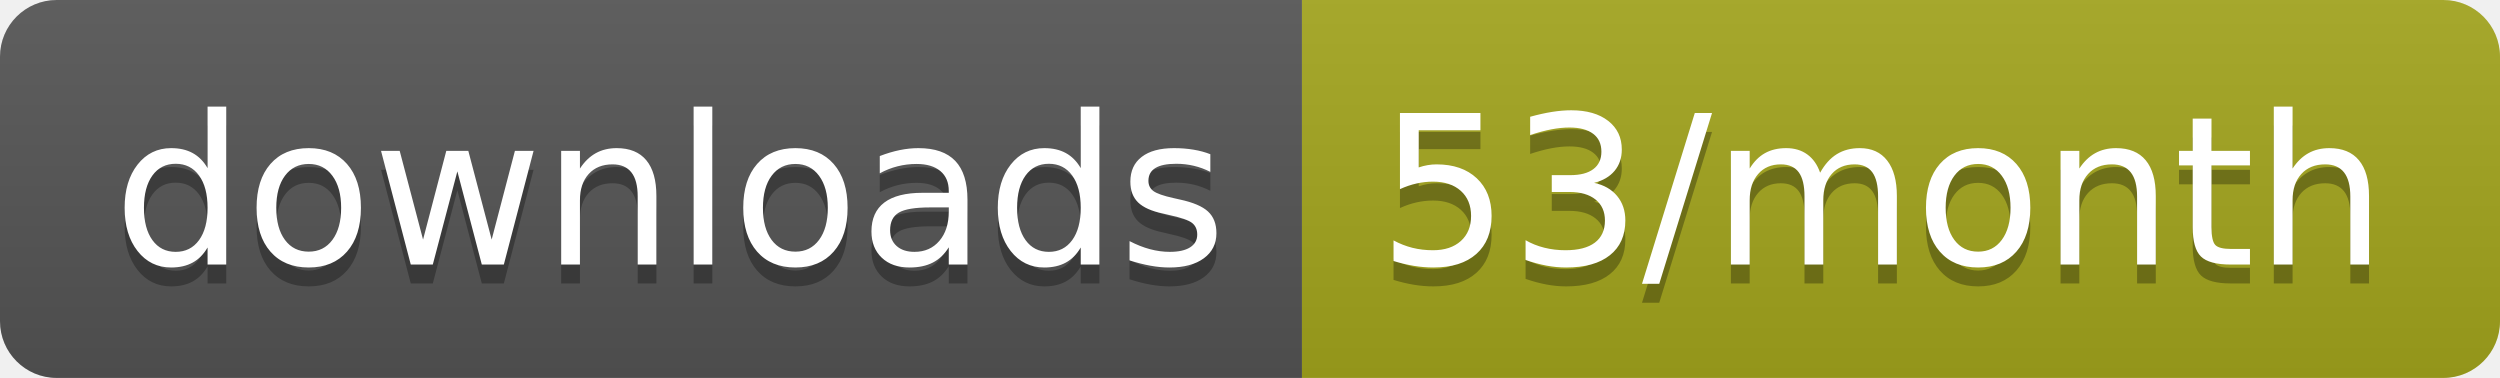
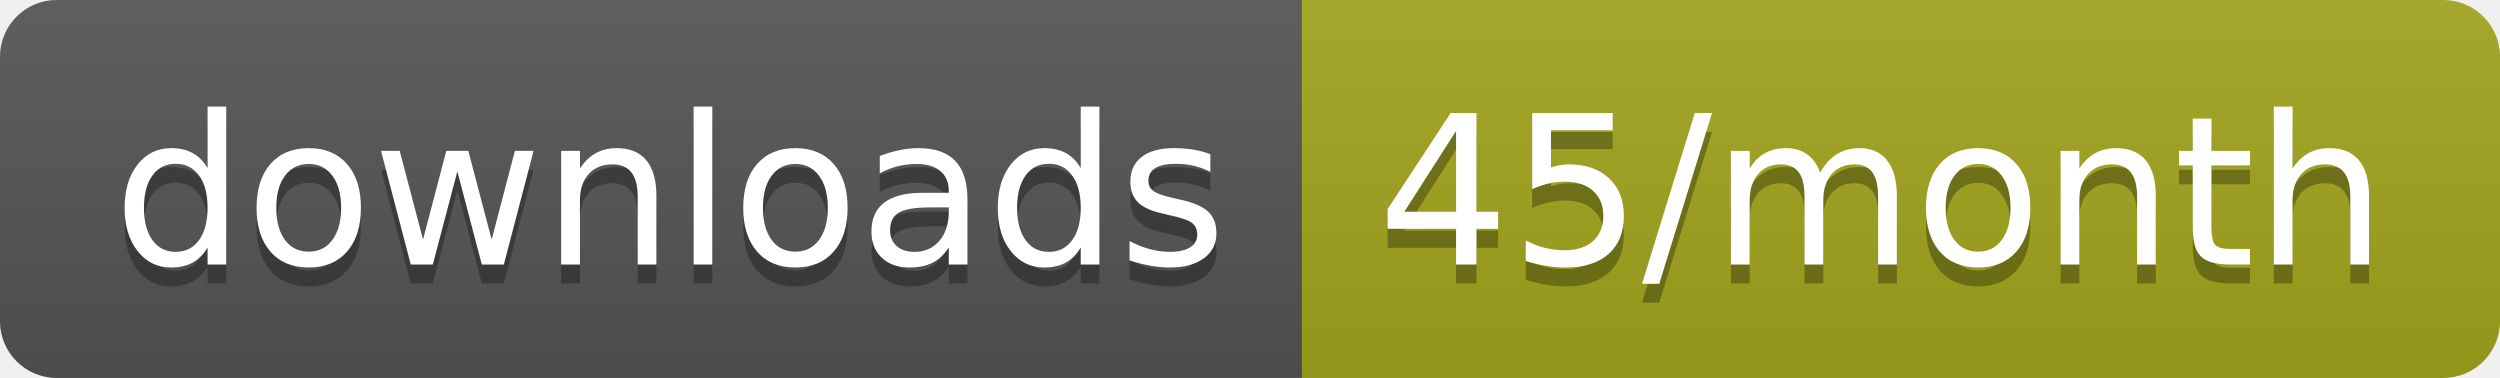
<svg xmlns="http://www.w3.org/2000/svg" width="132.3" height="20">
  <linearGradient id="smooth" x2="0" y2="100%">
    <stop offset="0" stop-color="#bbb" stop-opacity=".1" />
    <stop offset="1" stop-opacity=".1" />
  </linearGradient>
  <clipPath id="round">
    <rect width="132.3" height="20" rx="3" fill="#fff" />
  </clipPath>
  <g clip-path="url(#round)">
    <rect width="68.9" height="20" fill="#555" />
    <rect x="68.9" width="63.4" height="20" fill="#a4a61d" />
    <rect width="132.3" height="20" fill="url(#smooth)" />
  </g>
  <g fill="#fff" text-anchor="middle" font-family="DejaVu Sans,Verdana,Geneva,sans-serif" font-size="110">
    <text x="354.5" y="150" fill="#010101" fill-opacity=".3" transform="scale(0.1)" textLength="589.0" lengthAdjust="spacing">downloads</text>
    <text x="354.5" y="140" transform="scale(0.1)" textLength="589.0" lengthAdjust="spacing">downloads</text>
-     <text x="996" y="150" fill="#010101" fill-opacity=".3" transform="scale(0.1)" textLength="534.0" lengthAdjust="spacing">53/month</text>
-     <text x="996" y="140" transform="scale(0.1)" textLength="534.0" lengthAdjust="spacing">53/month</text>
+     <text x="996" y="150" fill="#010101" fill-opacity=".3" transform="scale(0.1)" textLength="534.0" lengthAdjust="spacing">45/month</text>
+     <text x="996" y="140" transform="scale(0.1)" textLength="534.0" lengthAdjust="spacing">45/month</text>
  </g>
</svg>
